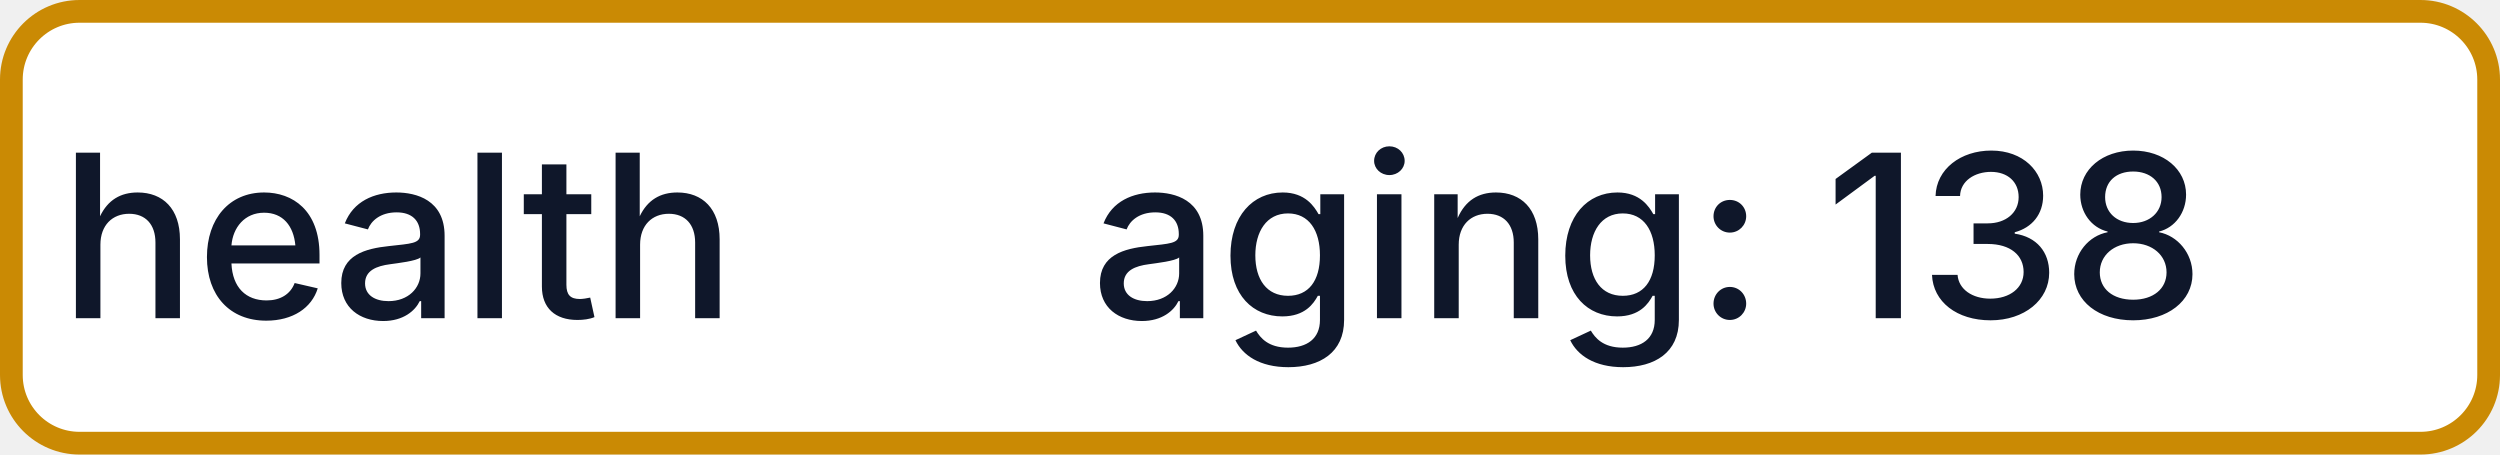
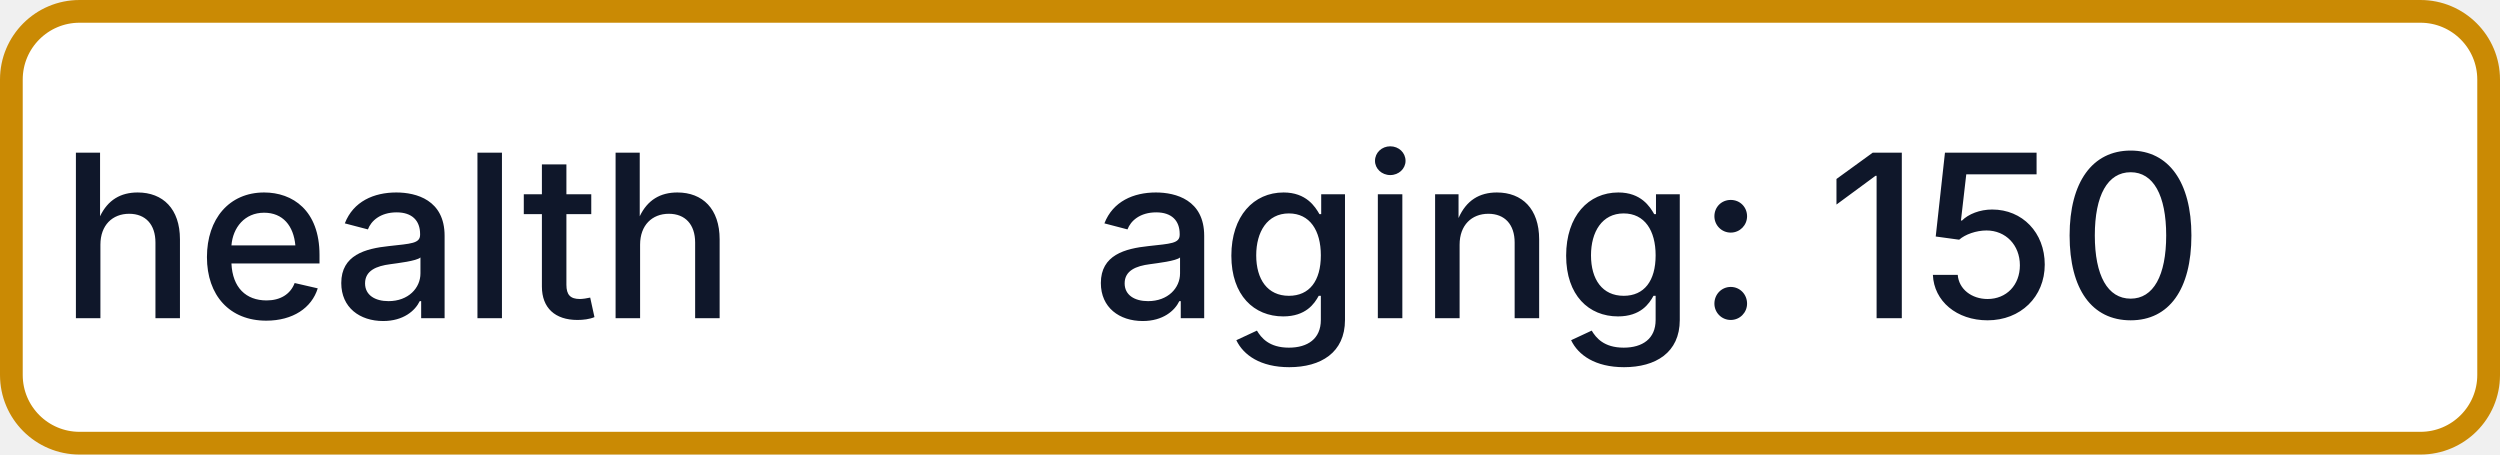
- <svg xmlns="http://www.w3.org/2000/svg" width="110" height="20" role="img" aria-label="health: aging: 138">
+ <svg xmlns="http://www.w3.org/2000/svg" width="110" height="20" role="img" aria-label="health: aging: 150">
  <rect x="0.5" y="0.5" width="109" height="19" rx="3" fill="#FFFFFF" stroke="#CA8A04" stroke-width="1" />
  <g fill="#0F172A" text-anchor="middle" font-family="-apple-system,BlinkMacSystemFont,Segoe UI,sans-serif" font-size="10" font-weight="500">
    <text x="17.5" y="14">health</text>
-     <text x="72.5" y="14" textLength="68" lengthAdjust="spacingAndGlyphs">aging: 138</text>
+     <text x="72.5" y="14" textLength="68" lengthAdjust="spacingAndGlyphs">aging: 150</text>
  </g>
</svg>
